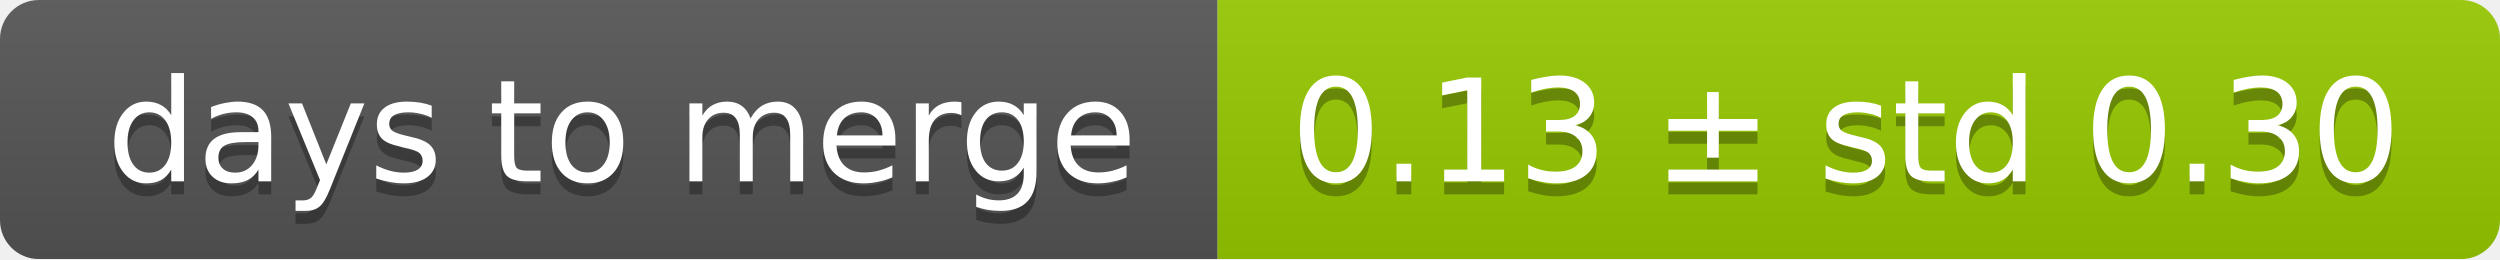
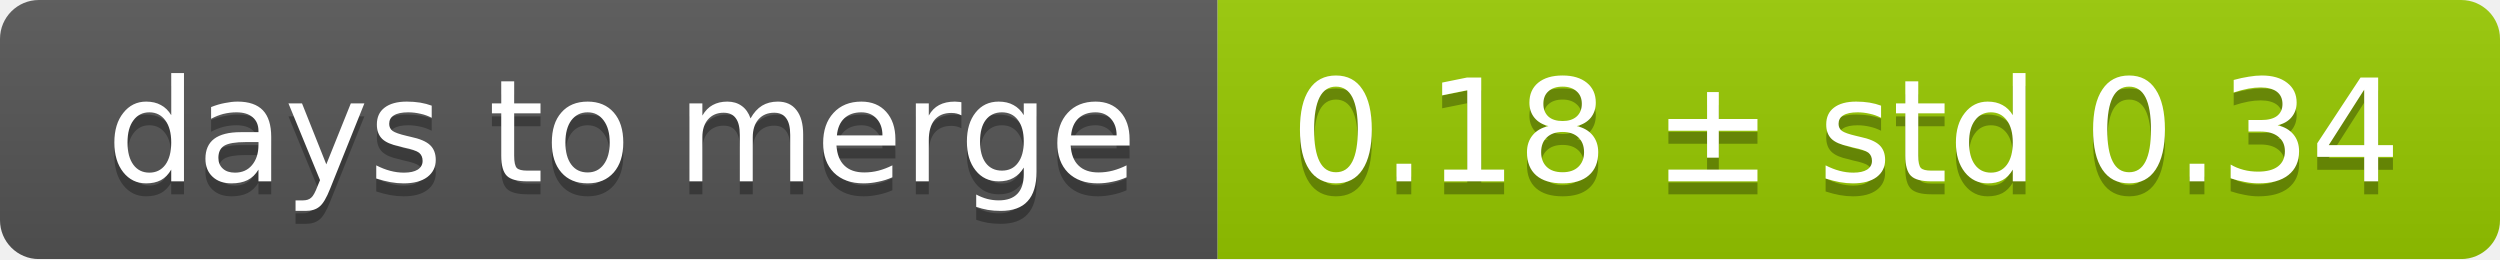
<svg xmlns="http://www.w3.org/2000/svg" width="193" height="20">
  <linearGradient id="smooth" x2="0" y2="100%">
    <stop offset="0" stop-color="#bbb" stop-opacity=".1" />
    <stop offset="1" stop-opacity=".1" />
  </linearGradient>
  <mask id="round">
    <rect width="193" height="20" rx="3" fill="#fff" />
  </mask>
  <g mask="url(#round)">
    <rect width="94" height="20" fill="#555" />
    <rect x="94" width="99" height="20" fill="#97ca00" />
    <rect width="193" height="20" fill="url(#smooth)" />
  </g>
  <g fill="#fff" text-anchor="middle" font-family="DejaVu Sans,Verdana,Geneva,sans-serif" font-size="11">
    <text x="48" y="15" fill="#010101" fill-opacity=".3">days to merge</text>
    <text x="48" y="14">days to merge</text>
-     <text x="142.5" y="15" fill="#010101" fill-opacity=".3">0.13 ± std 0.30</text>
-     <text x="142.5" y="14">0.13 ± std 0.30</text>
+     <text x="142.5" y="15" fill="#010101" fill-opacity=".3">0.18 ± std 0.34</text>
+     <text x="142.5" y="14">0.18 ± std 0.34</text>
  </g>
</svg>
